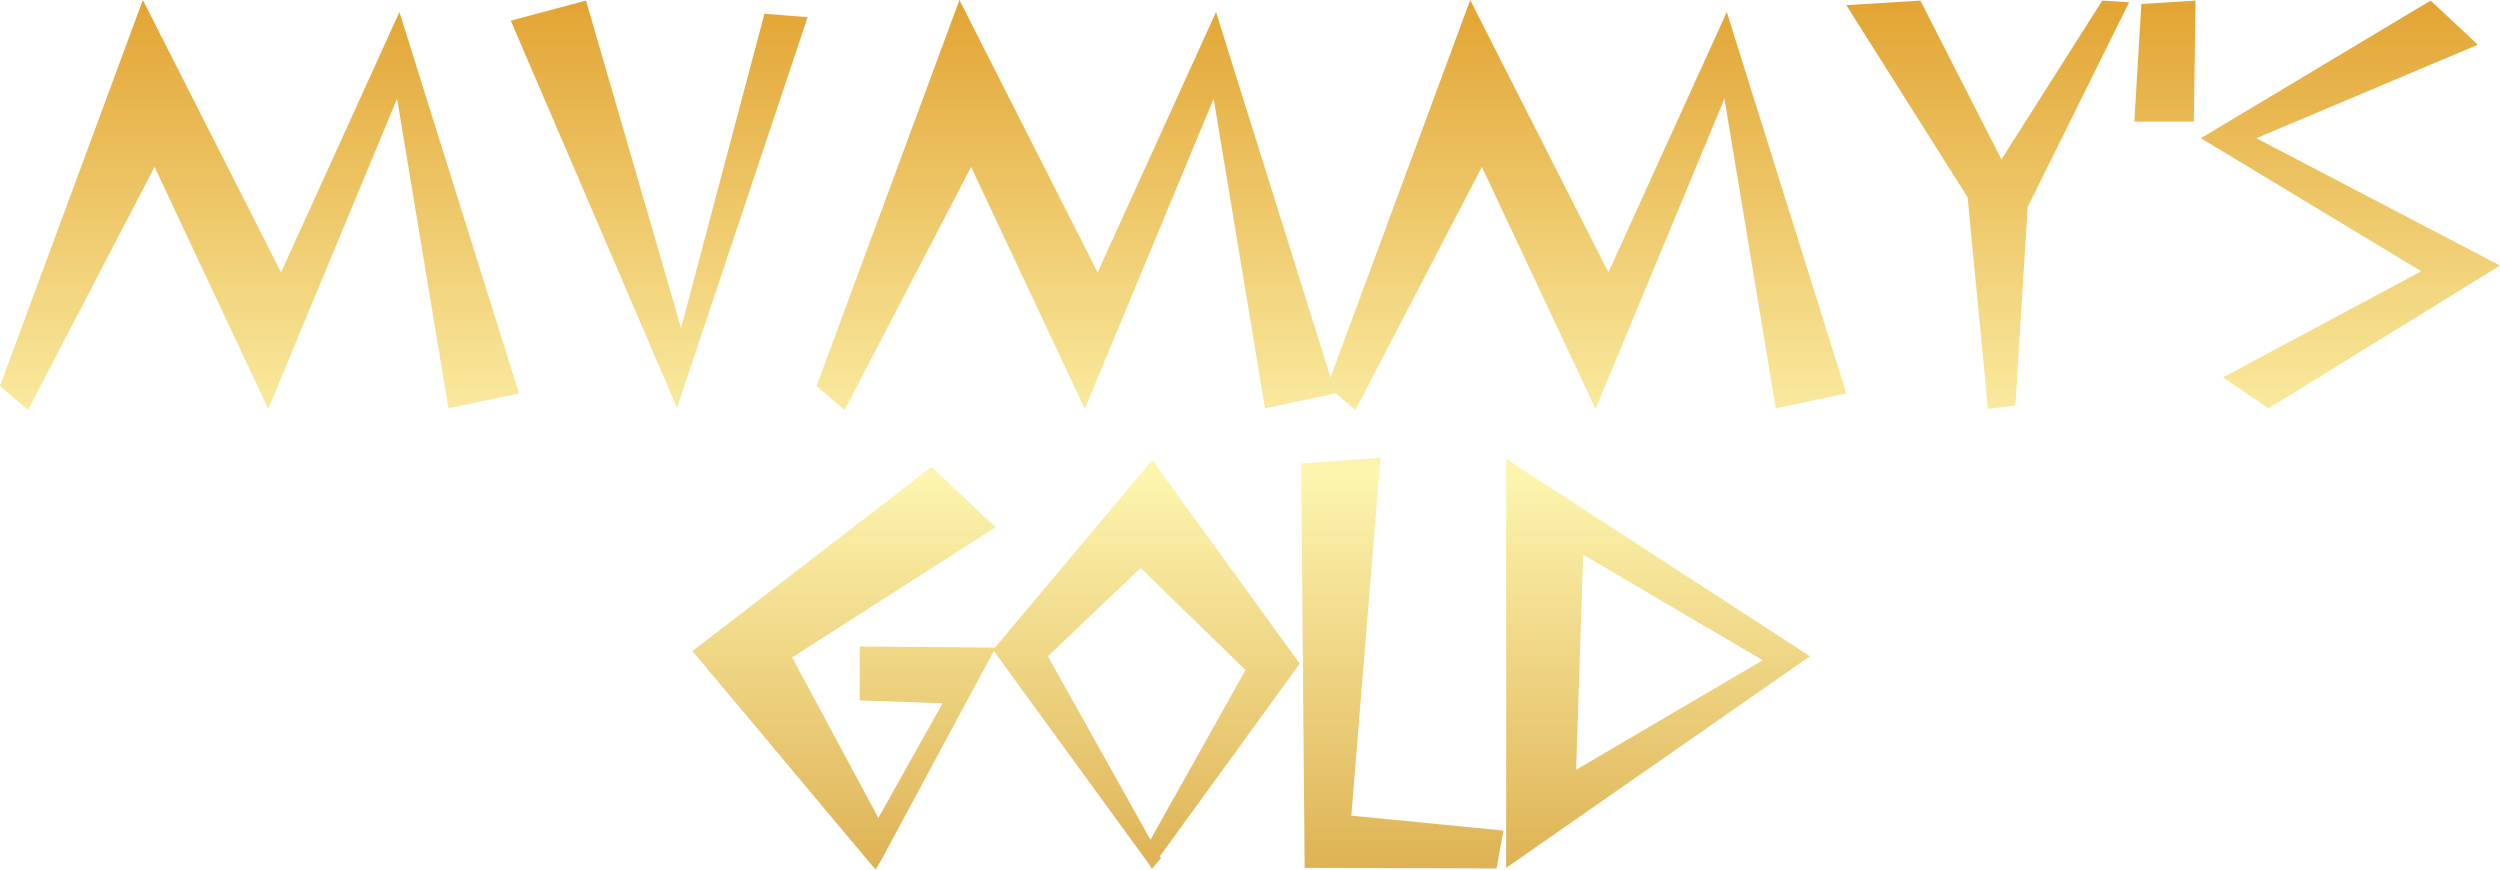
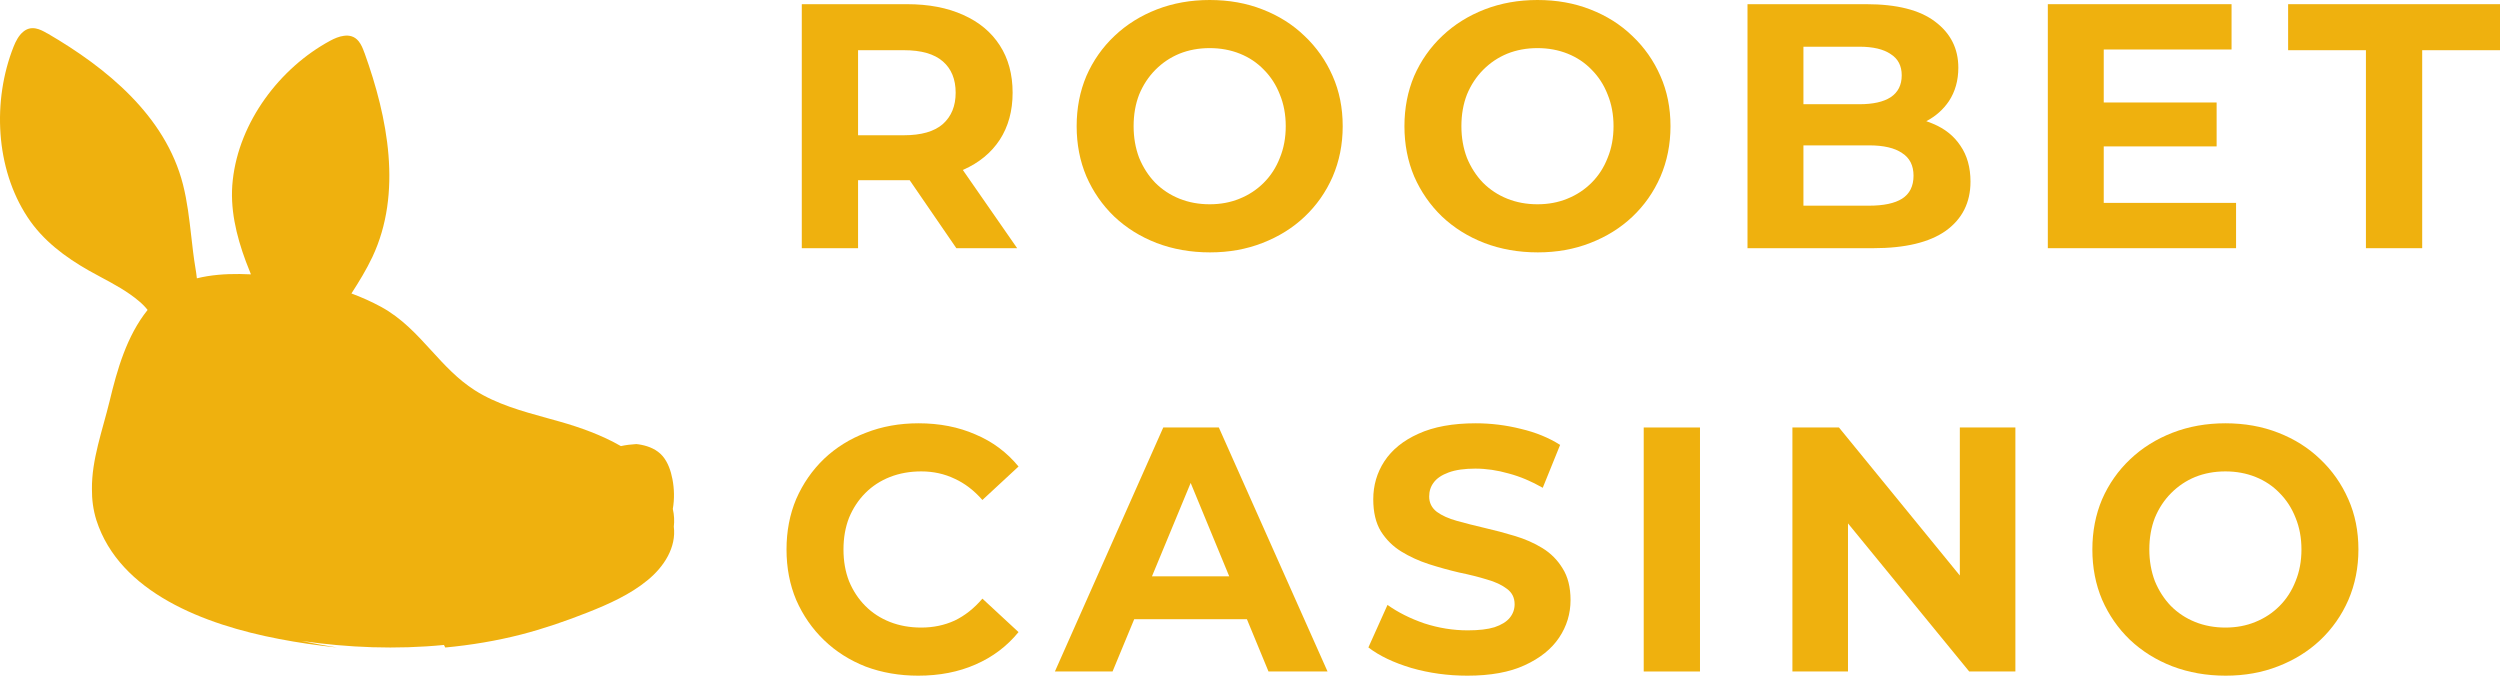
- <svg xmlns="http://www.w3.org/2000/svg" width="138" height="48" viewBox="0 0 138 48" fill="none">
-   <path d="M15.514 15.037L22.048 0.665L28.647 21.716L24.752 22.54L21.919 5.445L14.806 22.571L8.53 9.212L1.545 22.634L0 21.305L7.886 0L15.514 15.037Z" fill="url(#paint0_linear_2129_21739)" />
-   <path d="M32.347 0.032L37.594 18.108L42.197 0.76L44.579 0.95L37.369 22.508L28.195 1.14L32.347 0.032Z" fill="url(#paint1_linear_2129_21739)" />
-   <path d="M60.589 15.037L67.123 0.665L73.721 21.716L69.827 22.54L66.994 5.445L59.881 22.571L53.604 9.212L46.62 22.634L45.075 21.305L52.961 0L60.589 15.037Z" fill="url(#paint2_linear_2129_21739)" />
-   <path d="M88.784 15.037L95.318 0.665L101.917 21.716L98.022 22.54L95.189 5.445L88.076 22.571L81.8 9.212L74.815 22.634L73.27 21.305L81.156 0L88.784 15.037Z" fill="url(#paint3_linear_2129_21739)" />
-   <path d="M111.926 11.428L111.25 22.381L109.737 22.571L108.611 10.89L101.916 0.285L106.004 0.032L110.478 8.801L110.445 8.832H110.478V8.801L116.046 0.032L117.527 0.127L111.926 11.428Z" fill="url(#paint4_linear_2129_21739)" />
-   <path d="M121.195 0.032L121.099 6.711H117.816L118.202 0.222L121.195 0.032Z" fill="url(#paint5_linear_2129_21739)" />
-   <path d="M136.777 2.469L124.546 7.629L138 14.657L125.222 22.54L122.711 20.83L133.655 14.974L121.488 7.629L134.17 0.032L136.777 2.469Z" fill="url(#paint6_linear_2129_21739)" />
-   <path d="M47.457 35.686L54.957 35.749L48.584 47.589L48.326 48L38.219 35.939L51.416 25.777L54.957 29.101L43.723 36.287L48.487 45.151L52.028 38.82L47.457 38.661V35.686Z" fill="url(#paint7_linear_2129_21739)" />
-   <path d="M63.603 25.397L71.746 36.635L64.021 47.272L64.086 47.367L63.603 47.937L63.539 47.873L63.506 47.968V47.81L54.816 35.876L63.603 25.397ZM62.959 31.349L57.842 36.224L63.506 46.354L68.753 36.983L62.959 31.349Z" fill="url(#paint8_linear_2129_21739)" />
-   <path d="M76.201 25.271L74.592 45.024L82.993 45.847L82.607 47.937L72.017 47.905L71.824 25.587L76.201 25.271Z" fill="url(#paint9_linear_2129_21739)" />
-   <path d="M99.909 36.224L83.14 47.905V25.334L99.909 36.224ZM87.389 30.62L87.002 42.492L97.302 36.445L87.389 30.62Z" fill="url(#paint10_linear_2129_21739)" />
-   <defs>
-     <linearGradient id="paint0_linear_2129_21739" x1="69" y1="0" x2="69" y2="52.373" gradientUnits="userSpaceOnUse">
-       <stop stop-color="#E2A433" />
-       <stop offset="0.5" stop-color="#FDF5AF" />
-       <stop offset="1" stop-color="#D8A542" />
-     </linearGradient>
-     <linearGradient id="paint1_linear_2129_21739" x1="69" y1="0" x2="69" y2="52.373" gradientUnits="userSpaceOnUse">
-       <stop stop-color="#E2A433" />
-       <stop offset="0.5" stop-color="#FDF5AF" />
-       <stop offset="1" stop-color="#D8A542" />
-     </linearGradient>
-     <linearGradient id="paint2_linear_2129_21739" x1="69" y1="0" x2="69" y2="52.373" gradientUnits="userSpaceOnUse">
-       <stop stop-color="#E2A433" />
-       <stop offset="0.5" stop-color="#FDF5AF" />
-       <stop offset="1" stop-color="#D8A542" />
-     </linearGradient>
-     <linearGradient id="paint3_linear_2129_21739" x1="69" y1="0" x2="69" y2="52.373" gradientUnits="userSpaceOnUse">
-       <stop stop-color="#E2A433" />
-       <stop offset="0.5" stop-color="#FDF5AF" />
-       <stop offset="1" stop-color="#D8A542" />
-     </linearGradient>
-     <linearGradient id="paint4_linear_2129_21739" x1="69" y1="0" x2="69" y2="52.373" gradientUnits="userSpaceOnUse">
-       <stop stop-color="#E2A433" />
-       <stop offset="0.5" stop-color="#FDF5AF" />
-       <stop offset="1" stop-color="#D8A542" />
-     </linearGradient>
-     <linearGradient id="paint5_linear_2129_21739" x1="69" y1="0" x2="69" y2="52.373" gradientUnits="userSpaceOnUse">
-       <stop stop-color="#E2A433" />
-       <stop offset="0.5" stop-color="#FDF5AF" />
-       <stop offset="1" stop-color="#D8A542" />
-     </linearGradient>
-     <linearGradient id="paint6_linear_2129_21739" x1="69" y1="0" x2="69" y2="52.373" gradientUnits="userSpaceOnUse">
-       <stop stop-color="#E2A433" />
-       <stop offset="0.5" stop-color="#FDF5AF" />
-       <stop offset="1" stop-color="#D8A542" />
-     </linearGradient>
-     <linearGradient id="paint7_linear_2129_21739" x1="69" y1="0" x2="69" y2="52.373" gradientUnits="userSpaceOnUse">
-       <stop stop-color="#E2A433" />
-       <stop offset="0.5" stop-color="#FDF5AF" />
-       <stop offset="1" stop-color="#D8A542" />
-     </linearGradient>
-     <linearGradient id="paint8_linear_2129_21739" x1="69" y1="0" x2="69" y2="52.373" gradientUnits="userSpaceOnUse">
-       <stop stop-color="#E2A433" />
-       <stop offset="0.5" stop-color="#FDF5AF" />
-       <stop offset="1" stop-color="#D8A542" />
-     </linearGradient>
-     <linearGradient id="paint9_linear_2129_21739" x1="69" y1="0" x2="69" y2="52.373" gradientUnits="userSpaceOnUse">
-       <stop stop-color="#E2A433" />
-       <stop offset="0.5" stop-color="#FDF5AF" />
-       <stop offset="1" stop-color="#D8A542" />
-     </linearGradient>
-     <linearGradient id="paint10_linear_2129_21739" x1="69" y1="0" x2="69" y2="52.373" gradientUnits="userSpaceOnUse">
-       <stop stop-color="#E2A433" />
-       <stop offset="0.5" stop-color="#FDF5AF" />
-       <stop offset="1" stop-color="#D8A542" />
-     </linearGradient>
-   </defs>
+ <svg xmlns="http://www.w3.org/2000/svg" width="148" height="40" viewBox="0 0 148 40" fill="none">
+   <path d="M1.364 1.889C1.109 2.102 0.931 2.442 0.806 2.759C-0.457 5.946 -0.275 9.968 1.631 12.857C2.531 14.231 3.851 15.216 5.262 16.018C5.501 16.153 5.742 16.282 5.984 16.412C6.771 16.834 7.559 17.257 8.241 17.839C8.442 18.009 8.601 18.173 8.738 18.348C7.498 19.896 6.935 21.89 6.489 23.745C6.384 24.177 6.264 24.612 6.144 25.048C5.907 25.908 5.669 26.775 5.538 27.649C5.475 28.078 5.439 28.509 5.443 28.94C5.437 29.559 5.513 30.18 5.708 30.801C7.088 35.072 12.094 36.98 16.512 37.825C17.642 38.044 18.79 38.208 19.955 38.333C19.61 38.278 19.256 38.216 18.911 38.153C18.55 38.087 18.189 38.015 17.828 37.939C20.605 38.346 23.477 38.457 26.282 38.181C26.307 38.232 26.333 38.283 26.36 38.333C27.887 38.189 29.397 37.937 30.858 37.562C32.196 37.216 33.516 36.761 34.788 36.257C36.05 35.759 37.313 35.19 38.329 34.353C39.331 33.537 40.041 32.391 39.89 31.18C39.929 30.839 39.913 30.488 39.832 30.135L39.83 30.129C39.935 29.541 39.916 28.921 39.807 28.358C39.716 27.878 39.542 27.365 39.221 26.993C38.899 26.62 38.428 26.422 37.958 26.331C37.867 26.314 37.768 26.297 37.669 26.289C37.357 26.308 37.042 26.345 36.757 26.409C35.63 25.759 34.346 25.302 33.145 24.961C32.896 24.89 32.644 24.82 32.391 24.751C30.907 24.342 29.387 23.922 28.105 23.102C27.092 22.456 26.316 21.606 25.54 20.756C24.659 19.792 23.778 18.827 22.55 18.16C21.989 17.856 21.405 17.596 20.805 17.373C21.254 16.676 21.689 15.969 22.046 15.212C23.832 11.416 22.954 6.956 21.583 3.144C21.576 3.13 21.57 3.116 21.564 3.103C21.481 2.868 21.39 2.641 21.234 2.445C20.994 2.146 20.68 2.075 20.359 2.12C20.08 2.155 19.795 2.277 19.548 2.411C16.562 4.023 14.151 7.22 13.778 10.677C13.596 12.316 13.982 13.933 14.552 15.47C14.649 15.729 14.752 15.986 14.855 16.242C14.641 16.232 14.423 16.224 14.203 16.222L14.208 16.221L14.174 16.222C13.337 16.213 12.469 16.275 11.655 16.477C11.629 16.24 11.598 16.027 11.567 15.853C11.463 15.229 11.392 14.601 11.321 13.972C11.204 12.949 11.088 11.925 10.832 10.92C9.793 6.848 6.294 4.009 2.828 1.989C2.809 1.98 2.79 1.971 2.771 1.962C2.564 1.841 2.355 1.731 2.118 1.685C1.811 1.625 1.563 1.718 1.364 1.889Z" fill="#EFB10E" />
+   <path fill-rule="evenodd" clip-rule="evenodd" d="M68.467 14.384C69.44 14.755 70.496 14.941 71.633 14.941C72.757 14.941 73.792 14.755 74.738 14.384C75.698 14.012 76.527 13.496 77.226 12.836C77.939 12.162 78.494 11.371 78.892 10.463C79.289 9.541 79.488 8.544 79.488 7.471C79.488 6.384 79.289 5.393 78.892 4.499C78.494 3.591 77.939 2.8 77.226 2.126C76.527 1.451 75.698 0.929 74.738 0.557C73.792 0.186 72.751 0 71.613 0C70.489 0 69.447 0.186 68.487 0.557C67.528 0.929 66.692 1.451 65.979 2.126C65.266 2.8 64.711 3.591 64.314 4.499C63.93 5.407 63.738 6.397 63.738 7.471C63.738 8.544 63.93 9.534 64.314 10.442C64.711 11.35 65.259 12.141 65.958 12.815C66.671 13.49 67.507 14.012 68.467 14.384ZM73.381 11.763C72.847 11.983 72.257 12.093 71.613 12.093C70.969 12.093 70.372 11.983 69.824 11.763C69.276 11.543 68.796 11.226 68.385 10.814C67.987 10.401 67.672 9.913 67.439 9.348C67.219 8.771 67.11 8.145 67.11 7.471C67.11 6.783 67.219 6.157 67.439 5.593C67.672 5.029 67.994 4.54 68.405 4.127C68.816 3.715 69.289 3.398 69.824 3.178C70.372 2.958 70.969 2.848 71.613 2.848C72.257 2.848 72.853 2.958 73.402 3.178C73.95 3.398 74.423 3.715 74.82 4.127C75.232 4.54 75.547 5.029 75.766 5.593C75.999 6.157 76.116 6.783 76.116 7.471C76.116 8.158 75.999 8.784 75.766 9.348C75.547 9.913 75.232 10.401 74.82 10.814C74.409 11.226 73.929 11.543 73.381 11.763Z" fill="#EFB10E" />
+   <path fill-rule="evenodd" clip-rule="evenodd" d="M57.028 0.887C56.095 0.461 54.985 0.248 53.697 0.248H47.466V14.693H50.797V10.669H53.697C53.749 10.669 53.801 10.669 53.853 10.668L56.616 14.693H60.215L56.999 10.062L57.028 10.05C57.96 9.637 58.679 9.046 59.186 8.275C59.694 7.491 59.947 6.562 59.947 5.489C59.947 4.403 59.694 3.467 59.186 2.683C58.679 1.899 57.96 1.3 57.028 0.887ZM55.814 3.632C55.307 3.192 54.539 2.972 53.511 2.972H50.797V8.007H53.511C54.539 8.007 55.307 7.787 55.814 7.347C56.322 6.893 56.575 6.274 56.575 5.489C56.575 4.691 56.322 4.072 55.814 3.632Z" fill="#EFB10E" />
+   <path fill-rule="evenodd" clip-rule="evenodd" d="M91.038 14.941C89.901 14.941 88.845 14.755 87.872 14.384C86.912 14.012 86.076 13.49 85.363 12.815C84.664 12.141 84.116 11.35 83.718 10.442C83.335 9.534 83.143 8.544 83.143 7.471C83.143 6.397 83.335 5.407 83.718 4.499C84.116 3.591 84.671 2.8 85.384 2.126C86.097 1.451 86.933 0.929 87.892 0.557C88.852 0.186 89.894 0 91.018 0C92.156 0 93.197 0.186 94.143 0.557C95.103 0.929 95.932 1.451 96.631 2.126C97.344 2.8 97.899 3.591 98.296 4.499C98.694 5.393 98.893 6.384 98.893 7.471C98.893 8.544 98.694 9.541 98.296 10.463C97.899 11.371 97.344 12.162 96.631 12.836C95.932 13.496 95.103 14.012 94.143 14.384C93.197 14.755 92.162 14.941 91.038 14.941ZM91.018 12.093C91.662 12.093 92.251 11.983 92.786 11.763C93.334 11.543 93.814 11.226 94.225 10.814C94.637 10.401 94.952 9.913 95.171 9.348C95.404 8.784 95.521 8.158 95.521 7.471C95.521 6.783 95.404 6.157 95.171 5.593C94.952 5.029 94.637 4.54 94.225 4.127C93.828 3.715 93.355 3.398 92.807 3.178C92.258 2.958 91.662 2.848 91.018 2.848C90.374 2.848 89.777 2.958 89.229 3.178C88.694 3.398 88.221 3.715 87.81 4.127C87.399 4.54 87.077 5.029 86.844 5.593C86.624 6.157 86.515 6.783 86.515 7.471C86.515 8.145 86.624 8.771 86.844 9.348C87.077 9.913 87.392 10.401 87.79 10.814C88.201 11.226 88.681 11.543 89.229 11.763C89.777 11.983 90.374 12.093 91.018 12.093Z" fill="#EFB10E" />
+   <path fill-rule="evenodd" clip-rule="evenodd" d="M114.556 1.279C113.651 0.592 112.294 0.248 110.484 0.248H103.452V14.693H110.896C112.787 14.693 114.22 14.35 115.193 13.662C116.166 12.96 116.653 11.99 116.653 10.752C116.653 9.913 116.454 9.204 116.057 8.626C115.673 8.048 115.131 7.615 114.432 7.326C114.304 7.27 114.172 7.22 114.036 7.175C114.596 6.879 115.043 6.483 115.378 5.985C115.748 5.421 115.933 4.76 115.933 4.004C115.933 2.875 115.474 1.967 114.556 1.279ZM112.602 11.763C112.164 12.038 111.512 12.176 110.649 12.176H106.763V8.606H110.649C111.512 8.606 112.164 8.757 112.602 9.06C113.055 9.348 113.281 9.796 113.281 10.401C113.281 11.02 113.055 11.474 112.602 11.763ZM111.924 5.758C111.499 6.033 110.882 6.17 110.073 6.17H106.763V2.765H110.073C110.882 2.765 111.499 2.91 111.924 3.199C112.362 3.474 112.582 3.893 112.582 4.458C112.582 5.035 112.362 5.469 111.924 5.758Z" fill="#EFB10E" />
+   <path d="M54.355 40C53.244 40 52.209 39.821 51.25 39.463C50.304 39.092 49.481 38.569 48.782 37.895C48.083 37.221 47.535 36.43 47.137 35.522C46.754 34.614 46.562 33.616 46.562 32.529C46.562 31.443 46.754 30.445 47.137 29.537C47.535 28.629 48.083 27.838 48.782 27.164C49.495 26.49 50.324 25.974 51.27 25.616C52.216 25.245 53.251 25.059 54.375 25.059C55.622 25.059 56.746 25.279 57.747 25.719C58.761 26.146 59.611 26.779 60.297 27.618L58.158 29.599C57.665 29.035 57.117 28.615 56.513 28.34C55.91 28.051 55.252 27.907 54.539 27.907C53.868 27.907 53.251 28.017 52.689 28.237C52.127 28.457 51.64 28.774 51.229 29.186C50.818 29.599 50.496 30.087 50.263 30.651C50.043 31.216 49.934 31.842 49.934 32.529C49.934 33.217 50.043 33.843 50.263 34.407C50.496 34.971 50.818 35.46 51.229 35.873C51.64 36.285 52.127 36.602 52.689 36.822C53.251 37.042 53.868 37.152 54.539 37.152C55.252 37.152 55.91 37.014 56.513 36.739C57.117 36.45 57.665 36.017 58.158 35.439L60.297 37.42C59.611 38.26 58.761 38.899 57.747 39.34C56.746 39.78 55.616 40 54.355 40Z" fill="#EFB10E" />
+   <path fill-rule="evenodd" clip-rule="evenodd" d="M68.865 25.307L62.45 39.752H65.863L67.145 36.657H73.817L75.095 39.752H78.59L72.155 25.307H68.865ZM72.77 34.118L70.488 28.59L68.197 34.118H72.77Z" fill="#EFB10E" />
+   <path d="M86.869 40C85.718 40 84.614 39.849 83.559 39.546C82.503 39.23 81.653 38.824 81.009 38.328L82.14 35.811C82.757 36.251 83.483 36.616 84.319 36.904C85.169 37.18 86.026 37.317 86.889 37.317C87.547 37.317 88.075 37.255 88.473 37.132C88.884 36.994 89.186 36.808 89.377 36.574C89.569 36.34 89.665 36.072 89.665 35.77C89.665 35.384 89.515 35.082 89.213 34.861C88.911 34.628 88.514 34.442 88.02 34.304C87.527 34.153 86.979 34.015 86.376 33.892C85.786 33.754 85.19 33.589 84.587 33.396C83.997 33.204 83.456 32.956 82.962 32.653C82.469 32.351 82.064 31.952 81.749 31.456C81.448 30.961 81.297 30.328 81.297 29.558C81.297 28.732 81.516 27.983 81.955 27.308C82.407 26.62 83.079 26.077 83.97 25.678C84.874 25.265 86.005 25.059 87.362 25.059C88.267 25.059 89.158 25.169 90.035 25.389C90.913 25.596 91.687 25.912 92.359 26.338L91.331 28.877C90.659 28.492 89.987 28.209 89.316 28.031C88.644 27.838 87.986 27.742 87.342 27.742C86.698 27.742 86.17 27.817 85.759 27.969C85.347 28.12 85.053 28.32 84.874 28.567C84.696 28.801 84.607 29.076 84.607 29.393C84.607 29.764 84.758 30.067 85.06 30.301C85.361 30.521 85.759 30.7 86.252 30.837C86.746 30.975 87.287 31.112 87.876 31.25C88.48 31.388 89.076 31.546 89.665 31.725C90.269 31.904 90.817 32.144 91.31 32.447C91.804 32.75 92.201 33.149 92.503 33.644C92.818 34.139 92.976 34.765 92.976 35.522C92.976 36.334 92.75 37.077 92.297 37.751C91.845 38.425 91.166 38.968 90.262 39.381C89.371 39.794 88.24 40 86.869 40Z" fill="#EFB10E" />
+   <path d="M116.577 39.752L109.401 30.984V39.752H106.111V25.307H108.866L116.022 34.071V25.307H119.311V39.752H116.577Z" fill="#EFB10E" />
+   <path fill-rule="evenodd" clip-rule="evenodd" d="M128.597 39.443C129.571 39.814 130.626 40 131.764 40C132.888 40 133.923 39.814 134.869 39.443C135.828 39.071 136.657 38.555 137.357 37.895C138.069 37.221 138.624 36.43 139.022 35.522C139.42 34.6 139.618 33.603 139.618 32.529C139.618 31.443 139.42 30.452 139.022 29.558C138.624 28.65 138.069 27.859 137.357 27.185C136.657 26.51 135.828 25.988 134.869 25.616C133.923 25.245 132.881 25.059 131.743 25.059C130.619 25.059 129.577 25.245 128.618 25.616C127.658 25.988 126.822 26.51 126.109 27.185C125.397 27.859 124.841 28.65 124.444 29.558C124.06 30.466 123.868 31.456 123.868 32.529C123.868 33.603 124.06 34.593 124.444 35.501C124.841 36.409 125.39 37.2 126.089 37.874C126.802 38.548 127.638 39.071 128.597 39.443ZM133.512 36.822C132.977 37.042 132.387 37.152 131.743 37.152C131.099 37.152 130.503 37.042 129.954 36.822C129.406 36.602 128.926 36.285 128.515 35.873C128.118 35.46 127.802 34.971 127.569 34.407C127.35 33.83 127.24 33.204 127.24 32.529C127.24 31.842 127.35 31.216 127.569 30.651C127.802 30.087 128.124 29.599 128.536 29.186C128.947 28.774 129.42 28.457 129.954 28.237C130.503 28.017 131.099 27.907 131.743 27.907C132.387 27.907 132.984 28.017 133.532 28.237C134.08 28.457 134.553 28.774 134.951 29.186C135.362 29.599 135.677 30.087 135.897 30.651C136.13 31.216 136.246 31.842 136.246 32.529C136.246 33.217 136.13 33.843 135.897 34.407C135.677 34.971 135.362 35.46 134.951 35.873C134.54 36.285 134.06 36.602 133.512 36.822Z" fill="#EFB10E" />
+   <path d="M124.541 12.011V8.667H131.224V6.067H124.541V2.93H132.108V0.248H121.231V14.693H132.375V12.011H124.541Z" fill="#EFB10E" />
+   <path d="M140.063 2.972V14.693H143.394V2.972H148V0.248H135.457V2.972H140.063Z" fill="#EFB10E" />
+   <path d="M97.308 25.307V39.752H100.639V25.307H97.308Z" fill="#EFB10E" />
</svg>
